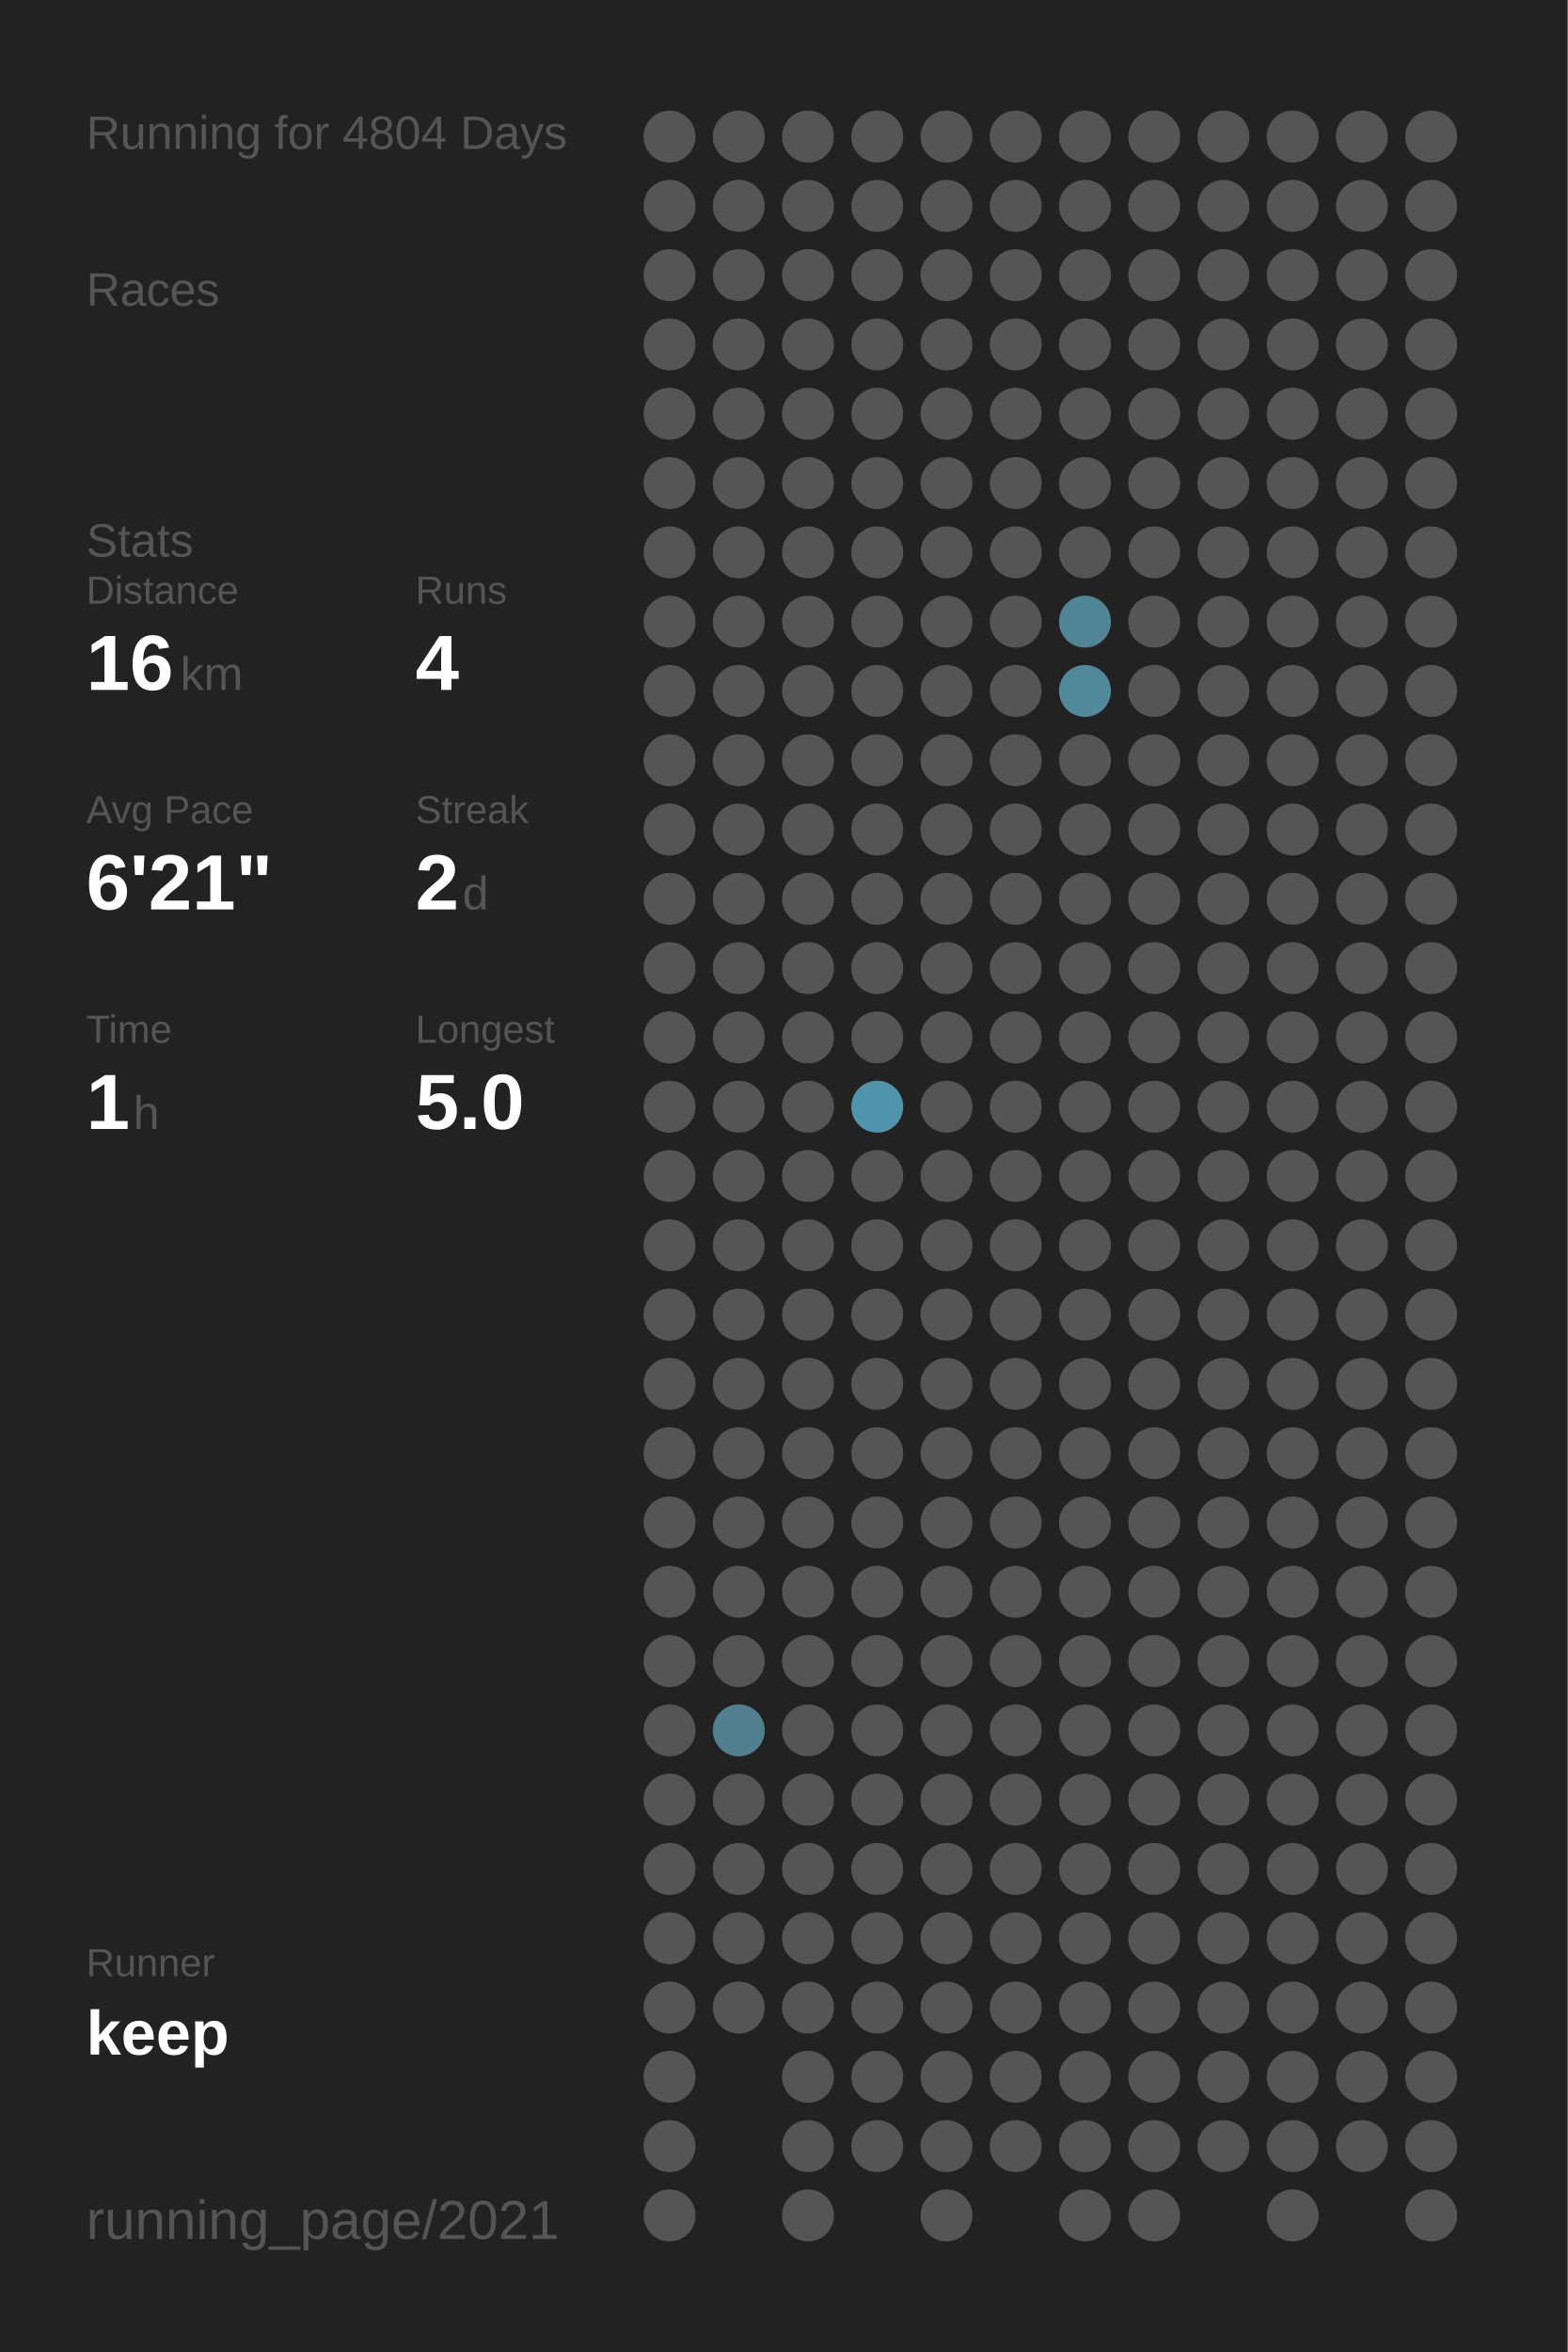
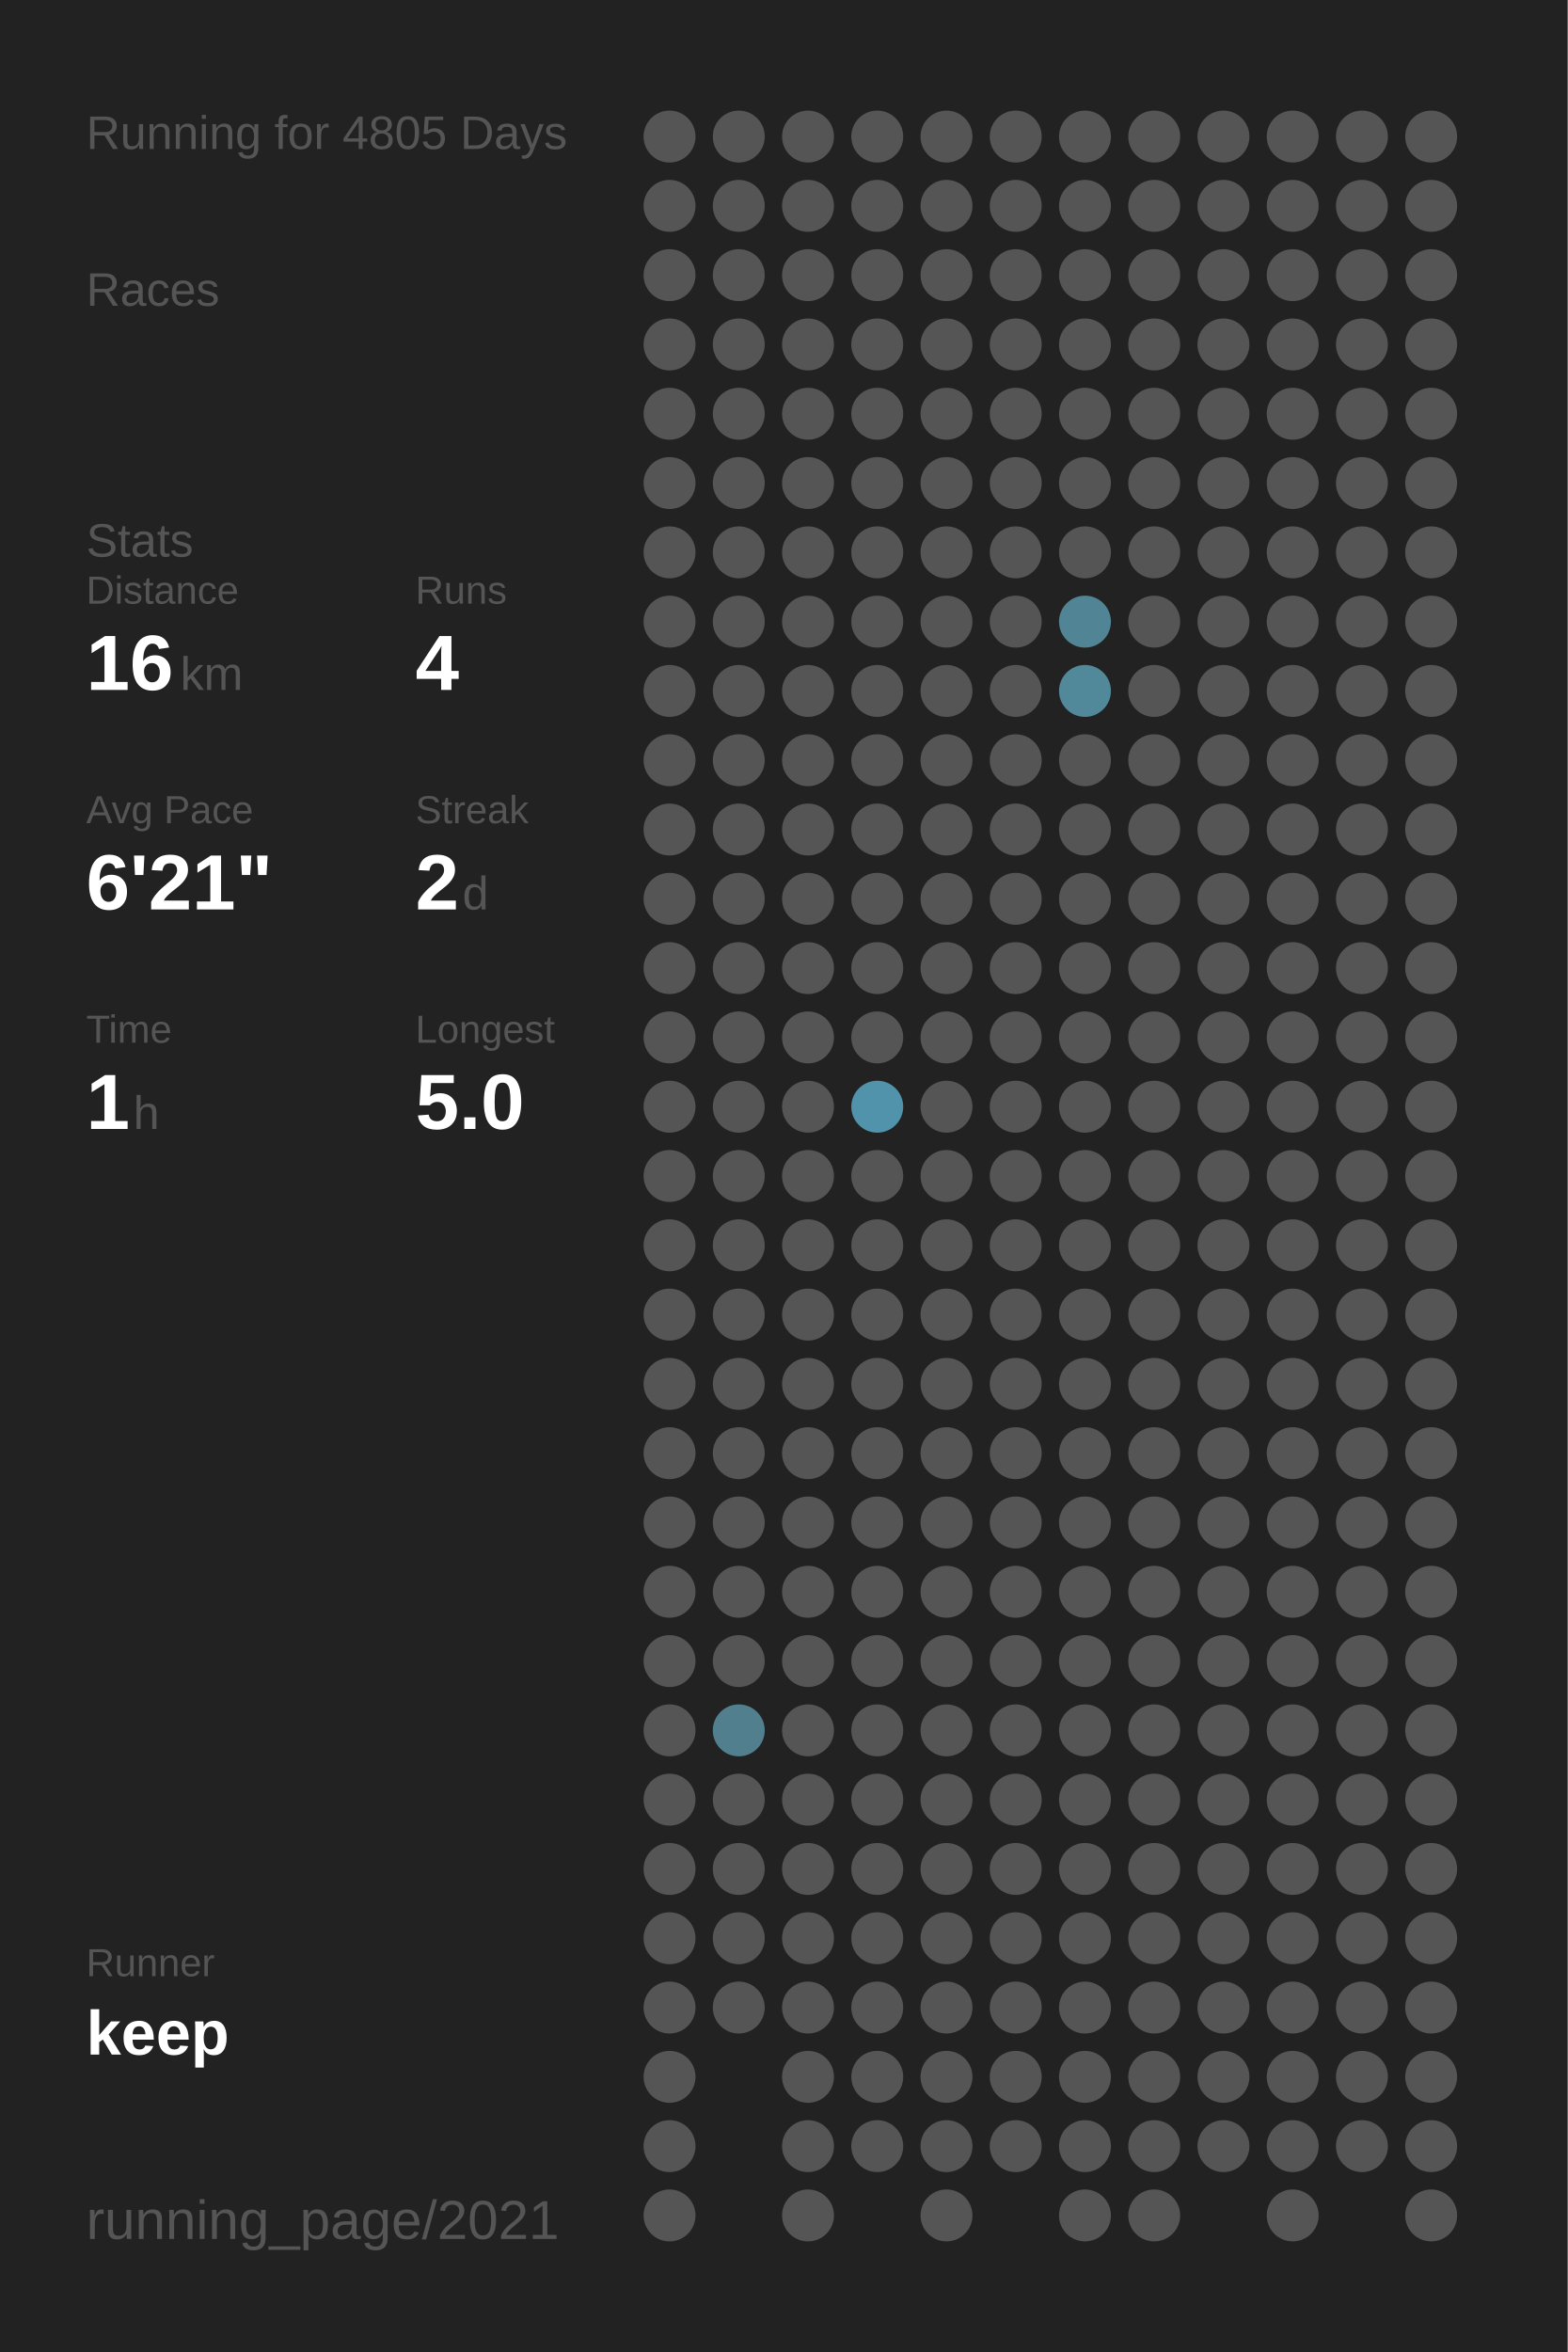
<svg xmlns="http://www.w3.org/2000/svg" baseProfile="full" height="300mm" version="1.1" viewBox="0,0,200,300" width="200mm">
  <defs />
  <rect fill="#222222" height="300" width="200" x="0" y="0" />
-   <text fill="#555555" style="font-size:6px; font-family:Arial;" x="11" y="19">Running for 4804 Days</text>
+   <text fill="#555555" style="font-size:6px; font-family:Arial;" x="11" y="19">Running for 4805 Days</text>
  <text fill="#555555" style="font-size:6px; font-family:Arial;" x="11" y="39">Races</text>
  <text fill="#555555" style="font-size:6px; font-family:Arial;" x="11" y="71">Stats</text>
  <text fill="#555555" style="font-size:5px; font-family:Arial;" x="11" y="77">Distance</text>
  <text fill="#FFFFFF" style="font-size:10px; font-family:Arial; font-weight:bold;" x="11" y="88">16</text>
  <text fill="#555555" style="font-size:6px; font-family:Arial;" x="23" y="88">km</text>
  <text fill="#555555" style="font-size:5px; font-family:Arial;" x="53" y="77">Runs</text>
  <text fill="#FFFFFF" style="font-size:10px; font-family:Arial; font-weight:bold;" x="53" y="88">4</text>
  <text fill="#555555" style="font-size:5px; font-family:Arial;" x="11" y="105">Avg Pace</text>
  <text fill="#FFFFFF" style="font-size:10px; font-family:Arial; font-weight:bold;" x="11" y="116">6'21"</text>
  <text fill="#555555" style="font-size:5px; font-family:Arial;" x="53" y="105">Streak</text>
  <text fill="#FFFFFF" style="font-size:10px; font-family:Arial; font-weight:bold;" x="53" y="116">2</text>
  <text fill="#555555" style="font-size:6px; font-family:Arial;" x="59" y="116">d</text>
  <text fill="#555555" style="font-size:5px; font-family:Arial;" x="11" y="133">Time</text>
  <text fill="#FFFFFF" style="font-size:10px; font-family:Arial; font-weight:bold;" x="11" y="144">1</text>
  <text fill="#555555" style="font-size:6px; font-family:Arial;" x="17" y="144">h</text>
  <text fill="#555555" style="font-size:5px; font-family:Arial;" x="53" y="133">Longest</text>
  <text fill="#FFFFFF" style="font-size:10px; font-family:Arial; font-weight:bold;" x="53" y="144">5.0</text>
  <text fill="#555555" style="font-size:5px; font-family:Arial;" x="11" y="252.065">Runner</text>
  <text fill="#FFFFFF" style="font-size:8px; font-family:Arial; font-weight:bold;" x="11" y="262.065">keep</text>
  <text fill="#555555" style="font-size:7px; font-family:Arial;" x="11" y="285.581">running_page/2021</text>
  <circle cx="85.417" cy="17.419" fill="#555555" r="3.312" />
  <circle cx="85.417" cy="26.258" fill="#555555" r="3.312" />
  <circle cx="85.417" cy="35.097" fill="#555555" r="3.312" />
  <circle cx="85.417" cy="43.935" fill="#555555" r="3.312" />
  <circle cx="85.417" cy="52.774" fill="#555555" r="3.312" />
  <circle cx="85.417" cy="61.613" fill="#555555" r="3.312" />
  <circle cx="85.417" cy="70.452" fill="#555555" r="3.312" />
  <circle cx="85.417" cy="79.29" fill="#555555" r="3.312" />
  <circle cx="85.417" cy="88.129" fill="#555555" r="3.312" />
  <circle cx="85.417" cy="96.968" fill="#555555" r="3.312" />
  <circle cx="85.417" cy="105.806" fill="#555555" r="3.312" />
  <circle cx="85.417" cy="114.645" fill="#555555" r="3.312" />
  <circle cx="85.417" cy="123.484" fill="#555555" r="3.312" />
  <circle cx="85.417" cy="132.323" fill="#555555" r="3.312" />
  <circle cx="85.417" cy="141.161" fill="#555555" r="3.312" />
  <circle cx="85.417" cy="150" fill="#555555" r="3.312" />
  <circle cx="85.417" cy="158.839" fill="#555555" r="3.312" />
  <circle cx="85.417" cy="167.677" fill="#555555" r="3.312" />
  <circle cx="85.417" cy="176.516" fill="#555555" r="3.312" />
  <circle cx="85.417" cy="185.355" fill="#555555" r="3.312" />
  <circle cx="85.417" cy="194.194" fill="#555555" r="3.312" />
  <circle cx="85.417" cy="203.032" fill="#555555" r="3.312" />
  <circle cx="85.417" cy="211.871" fill="#555555" r="3.312" />
  <circle cx="85.417" cy="220.71" fill="#555555" r="3.312" />
  <circle cx="85.417" cy="229.548" fill="#555555" r="3.312" />
  <circle cx="85.417" cy="238.387" fill="#555555" r="3.312" />
  <circle cx="85.417" cy="247.226" fill="#555555" r="3.312" />
  <circle cx="85.417" cy="256.065" fill="#555555" r="3.312" />
  <circle cx="85.417" cy="264.903" fill="#555555" r="3.312" />
  <circle cx="85.417" cy="273.742" fill="#555555" r="3.312" />
  <circle cx="85.417" cy="282.581" fill="#555555" r="3.312" />
  <circle cx="94.25" cy="17.419" fill="#555555" r="3.312" />
  <circle cx="94.25" cy="26.258" fill="#555555" r="3.312" />
  <circle cx="94.25" cy="35.097" fill="#555555" r="3.312" />
  <circle cx="94.25" cy="43.935" fill="#555555" r="3.312" />
  <circle cx="94.25" cy="52.774" fill="#555555" r="3.312" />
  <circle cx="94.25" cy="61.613" fill="#555555" r="3.312" />
  <circle cx="94.25" cy="70.452" fill="#555555" r="3.312" />
  <circle cx="94.25" cy="79.29" fill="#555555" r="3.312" />
  <circle cx="94.25" cy="88.129" fill="#555555" r="3.312" />
  <circle cx="94.25" cy="96.968" fill="#555555" r="3.312" />
  <circle cx="94.25" cy="105.806" fill="#555555" r="3.312" />
  <circle cx="94.25" cy="114.645" fill="#555555" r="3.312" />
  <circle cx="94.25" cy="123.484" fill="#555555" r="3.312" />
  <circle cx="94.25" cy="132.323" fill="#555555" r="3.312" />
  <circle cx="94.25" cy="141.161" fill="#555555" r="3.312" />
  <circle cx="94.25" cy="150" fill="#555555" r="3.312" />
  <circle cx="94.25" cy="158.839" fill="#555555" r="3.312" />
  <circle cx="94.25" cy="167.677" fill="#555555" r="3.312" />
  <circle cx="94.25" cy="176.516" fill="#555555" r="3.312" />
  <circle cx="94.25" cy="185.355" fill="#555555" r="3.312" />
  <circle cx="94.25" cy="194.194" fill="#555555" r="3.312" />
  <circle cx="94.25" cy="203.032" fill="#555555" r="3.312" />
  <circle cx="94.25" cy="211.871" fill="#555555" r="3.312" />
  <circle cx="94.25" cy="220.71" fill="#527f8e" r="3.312" />
  <circle cx="94.25" cy="229.548" fill="#555555" r="3.312" />
  <circle cx="94.25" cy="238.387" fill="#555555" r="3.312" />
  <circle cx="94.25" cy="247.226" fill="#555555" r="3.312" />
  <circle cx="94.25" cy="256.065" fill="#555555" r="3.312" />
  <circle cx="103.083" cy="17.419" fill="#555555" r="3.312" />
  <circle cx="103.083" cy="26.258" fill="#555555" r="3.312" />
  <circle cx="103.083" cy="35.097" fill="#555555" r="3.312" />
  <circle cx="103.083" cy="43.935" fill="#555555" r="3.312" />
  <circle cx="103.083" cy="52.774" fill="#555555" r="3.312" />
  <circle cx="103.083" cy="61.613" fill="#555555" r="3.312" />
  <circle cx="103.083" cy="70.452" fill="#555555" r="3.312" />
  <circle cx="103.083" cy="79.29" fill="#555555" r="3.312" />
  <circle cx="103.083" cy="88.129" fill="#555555" r="3.312" />
  <circle cx="103.083" cy="96.968" fill="#555555" r="3.312" />
  <circle cx="103.083" cy="105.806" fill="#555555" r="3.312" />
  <circle cx="103.083" cy="114.645" fill="#555555" r="3.312" />
  <circle cx="103.083" cy="123.484" fill="#555555" r="3.312" />
  <circle cx="103.083" cy="132.323" fill="#555555" r="3.312" />
  <circle cx="103.083" cy="141.161" fill="#555555" r="3.312" />
  <circle cx="103.083" cy="150" fill="#555555" r="3.312" />
  <circle cx="103.083" cy="158.839" fill="#555555" r="3.312" />
  <circle cx="103.083" cy="167.677" fill="#555555" r="3.312" />
  <circle cx="103.083" cy="176.516" fill="#555555" r="3.312" />
  <circle cx="103.083" cy="185.355" fill="#555555" r="3.312" />
  <circle cx="103.083" cy="194.194" fill="#555555" r="3.312" />
  <circle cx="103.083" cy="203.032" fill="#555555" r="3.312" />
  <circle cx="103.083" cy="211.871" fill="#555555" r="3.312" />
  <circle cx="103.083" cy="220.71" fill="#555555" r="3.312" />
  <circle cx="103.083" cy="229.548" fill="#555555" r="3.312" />
  <circle cx="103.083" cy="238.387" fill="#555555" r="3.312" />
  <circle cx="103.083" cy="247.226" fill="#555555" r="3.312" />
  <circle cx="103.083" cy="256.065" fill="#555555" r="3.312" />
  <circle cx="103.083" cy="264.903" fill="#555555" r="3.312" />
  <circle cx="103.083" cy="273.742" fill="#555555" r="3.312" />
  <circle cx="103.083" cy="282.581" fill="#555555" r="3.312" />
  <circle cx="111.917" cy="17.419" fill="#555555" r="3.312" />
  <circle cx="111.917" cy="26.258" fill="#555555" r="3.312" />
  <circle cx="111.917" cy="35.097" fill="#555555" r="3.312" />
  <circle cx="111.917" cy="43.935" fill="#555555" r="3.312" />
  <circle cx="111.917" cy="52.774" fill="#555555" r="3.312" />
  <circle cx="111.917" cy="61.613" fill="#555555" r="3.312" />
  <circle cx="111.917" cy="70.452" fill="#555555" r="3.312" />
  <circle cx="111.917" cy="79.29" fill="#555555" r="3.312" />
  <circle cx="111.917" cy="88.129" fill="#555555" r="3.312" />
  <circle cx="111.917" cy="96.968" fill="#555555" r="3.312" />
  <circle cx="111.917" cy="105.806" fill="#555555" r="3.312" />
  <circle cx="111.917" cy="114.645" fill="#555555" r="3.312" />
  <circle cx="111.917" cy="123.484" fill="#555555" r="3.312" />
  <circle cx="111.917" cy="132.323" fill="#555555" r="3.312" />
  <circle cx="111.917" cy="141.161" fill="#5093aa" r="3.312" />
  <circle cx="111.917" cy="150" fill="#555555" r="3.312" />
  <circle cx="111.917" cy="158.839" fill="#555555" r="3.312" />
  <circle cx="111.917" cy="167.677" fill="#555555" r="3.312" />
  <circle cx="111.917" cy="176.516" fill="#555555" r="3.312" />
  <circle cx="111.917" cy="185.355" fill="#555555" r="3.312" />
  <circle cx="111.917" cy="194.194" fill="#555555" r="3.312" />
  <circle cx="111.917" cy="203.032" fill="#555555" r="3.312" />
  <circle cx="111.917" cy="211.871" fill="#555555" r="3.312" />
  <circle cx="111.917" cy="220.71" fill="#555555" r="3.312" />
  <circle cx="111.917" cy="229.548" fill="#555555" r="3.312" />
  <circle cx="111.917" cy="238.387" fill="#555555" r="3.312" />
  <circle cx="111.917" cy="247.226" fill="#555555" r="3.312" />
  <circle cx="111.917" cy="256.065" fill="#555555" r="3.312" />
  <circle cx="111.917" cy="264.903" fill="#555555" r="3.312" />
  <circle cx="111.917" cy="273.742" fill="#555555" r="3.312" />
  <circle cx="120.75" cy="17.419" fill="#555555" r="3.312" />
  <circle cx="120.75" cy="26.258" fill="#555555" r="3.312" />
  <circle cx="120.75" cy="35.097" fill="#555555" r="3.312" />
  <circle cx="120.75" cy="43.935" fill="#555555" r="3.312" />
  <circle cx="120.75" cy="52.774" fill="#555555" r="3.312" />
  <circle cx="120.75" cy="61.613" fill="#555555" r="3.312" />
  <circle cx="120.75" cy="70.452" fill="#555555" r="3.312" />
  <circle cx="120.75" cy="79.29" fill="#555555" r="3.312" />
  <circle cx="120.75" cy="88.129" fill="#555555" r="3.312" />
  <circle cx="120.75" cy="96.968" fill="#555555" r="3.312" />
  <circle cx="120.75" cy="105.806" fill="#555555" r="3.312" />
  <circle cx="120.75" cy="114.645" fill="#555555" r="3.312" />
  <circle cx="120.75" cy="123.484" fill="#555555" r="3.312" />
  <circle cx="120.75" cy="132.323" fill="#555555" r="3.312" />
  <circle cx="120.75" cy="141.161" fill="#555555" r="3.312" />
  <circle cx="120.75" cy="150" fill="#555555" r="3.312" />
  <circle cx="120.75" cy="158.839" fill="#555555" r="3.312" />
  <circle cx="120.75" cy="167.677" fill="#555555" r="3.312" />
  <circle cx="120.75" cy="176.516" fill="#555555" r="3.312" />
  <circle cx="120.75" cy="185.355" fill="#555555" r="3.312" />
  <circle cx="120.75" cy="194.194" fill="#555555" r="3.312" />
  <circle cx="120.75" cy="203.032" fill="#555555" r="3.312" />
  <circle cx="120.75" cy="211.871" fill="#555555" r="3.312" />
  <circle cx="120.75" cy="220.71" fill="#555555" r="3.312" />
  <circle cx="120.75" cy="229.548" fill="#555555" r="3.312" />
  <circle cx="120.75" cy="238.387" fill="#555555" r="3.312" />
  <circle cx="120.75" cy="247.226" fill="#555555" r="3.312" />
  <circle cx="120.75" cy="256.065" fill="#555555" r="3.312" />
  <circle cx="120.75" cy="264.903" fill="#555555" r="3.312" />
  <circle cx="120.75" cy="273.742" fill="#555555" r="3.312" />
  <circle cx="120.75" cy="282.581" fill="#555555" r="3.312" />
  <circle cx="129.583" cy="17.419" fill="#555555" r="3.312" />
  <circle cx="129.583" cy="26.258" fill="#555555" r="3.312" />
  <circle cx="129.583" cy="35.097" fill="#555555" r="3.312" />
  <circle cx="129.583" cy="43.935" fill="#555555" r="3.312" />
  <circle cx="129.583" cy="52.774" fill="#555555" r="3.312" />
  <circle cx="129.583" cy="61.613" fill="#555555" r="3.312" />
  <circle cx="129.583" cy="70.452" fill="#555555" r="3.312" />
  <circle cx="129.583" cy="79.29" fill="#555555" r="3.312" />
  <circle cx="129.583" cy="88.129" fill="#555555" r="3.312" />
  <circle cx="129.583" cy="96.968" fill="#555555" r="3.312" />
  <circle cx="129.583" cy="105.806" fill="#555555" r="3.312" />
  <circle cx="129.583" cy="114.645" fill="#555555" r="3.312" />
  <circle cx="129.583" cy="123.484" fill="#555555" r="3.312" />
  <circle cx="129.583" cy="132.323" fill="#555555" r="3.312" />
  <circle cx="129.583" cy="141.161" fill="#555555" r="3.312" />
  <circle cx="129.583" cy="150" fill="#555555" r="3.312" />
  <circle cx="129.583" cy="158.839" fill="#555555" r="3.312" />
  <circle cx="129.583" cy="167.677" fill="#555555" r="3.312" />
  <circle cx="129.583" cy="176.516" fill="#555555" r="3.312" />
  <circle cx="129.583" cy="185.355" fill="#555555" r="3.312" />
  <circle cx="129.583" cy="194.194" fill="#555555" r="3.312" />
  <circle cx="129.583" cy="203.032" fill="#555555" r="3.312" />
  <circle cx="129.583" cy="211.871" fill="#555555" r="3.312" />
  <circle cx="129.583" cy="220.71" fill="#555555" r="3.312" />
  <circle cx="129.583" cy="229.548" fill="#555555" r="3.312" />
  <circle cx="129.583" cy="238.387" fill="#555555" r="3.312" />
  <circle cx="129.583" cy="247.226" fill="#555555" r="3.312" />
  <circle cx="129.583" cy="256.065" fill="#555555" r="3.312" />
  <circle cx="129.583" cy="264.903" fill="#555555" r="3.312" />
  <circle cx="129.583" cy="273.742" fill="#555555" r="3.312" />
  <circle cx="138.417" cy="17.419" fill="#555555" r="3.312" />
  <circle cx="138.417" cy="26.258" fill="#555555" r="3.312" />
  <circle cx="138.417" cy="35.097" fill="#555555" r="3.312" />
  <circle cx="138.417" cy="43.935" fill="#555555" r="3.312" />
  <circle cx="138.417" cy="52.774" fill="#555555" r="3.312" />
  <circle cx="138.417" cy="61.613" fill="#555555" r="3.312" />
  <circle cx="138.417" cy="70.452" fill="#555555" r="3.312" />
  <circle cx="138.417" cy="79.29" fill="#518596" r="3.312" />
  <circle cx="138.417" cy="88.129" fill="#51889a" r="3.312" />
  <circle cx="138.417" cy="96.968" fill="#555555" r="3.312" />
  <circle cx="138.417" cy="105.806" fill="#555555" r="3.312" />
  <circle cx="138.417" cy="114.645" fill="#555555" r="3.312" />
  <circle cx="138.417" cy="123.484" fill="#555555" r="3.312" />
  <circle cx="138.417" cy="132.323" fill="#555555" r="3.312" />
  <circle cx="138.417" cy="141.161" fill="#555555" r="3.312" />
  <circle cx="138.417" cy="150" fill="#555555" r="3.312" />
  <circle cx="138.417" cy="158.839" fill="#555555" r="3.312" />
  <circle cx="138.417" cy="167.677" fill="#555555" r="3.312" />
  <circle cx="138.417" cy="176.516" fill="#555555" r="3.312" />
  <circle cx="138.417" cy="185.355" fill="#555555" r="3.312" />
  <circle cx="138.417" cy="194.194" fill="#555555" r="3.312" />
  <circle cx="138.417" cy="203.032" fill="#555555" r="3.312" />
  <circle cx="138.417" cy="211.871" fill="#555555" r="3.312" />
  <circle cx="138.417" cy="220.71" fill="#555555" r="3.312" />
  <circle cx="138.417" cy="229.548" fill="#555555" r="3.312" />
  <circle cx="138.417" cy="238.387" fill="#555555" r="3.312" />
  <circle cx="138.417" cy="247.226" fill="#555555" r="3.312" />
  <circle cx="138.417" cy="256.065" fill="#555555" r="3.312" />
  <circle cx="138.417" cy="264.903" fill="#555555" r="3.312" />
  <circle cx="138.417" cy="273.742" fill="#555555" r="3.312" />
  <circle cx="138.417" cy="282.581" fill="#555555" r="3.312" />
  <circle cx="147.25" cy="17.419" fill="#555555" r="3.312" />
  <circle cx="147.25" cy="26.258" fill="#555555" r="3.312" />
  <circle cx="147.25" cy="35.097" fill="#555555" r="3.312" />
  <circle cx="147.25" cy="43.935" fill="#555555" r="3.312" />
  <circle cx="147.25" cy="52.774" fill="#555555" r="3.312" />
  <circle cx="147.25" cy="61.613" fill="#555555" r="3.312" />
  <circle cx="147.25" cy="70.452" fill="#555555" r="3.312" />
  <circle cx="147.25" cy="79.29" fill="#555555" r="3.312" />
  <circle cx="147.25" cy="88.129" fill="#555555" r="3.312" />
  <circle cx="147.25" cy="96.968" fill="#555555" r="3.312" />
  <circle cx="147.25" cy="105.806" fill="#555555" r="3.312" />
  <circle cx="147.25" cy="114.645" fill="#555555" r="3.312" />
  <circle cx="147.25" cy="123.484" fill="#555555" r="3.312" />
  <circle cx="147.25" cy="132.323" fill="#555555" r="3.312" />
  <circle cx="147.25" cy="141.161" fill="#555555" r="3.312" />
  <circle cx="147.25" cy="150" fill="#555555" r="3.312" />
  <circle cx="147.25" cy="158.839" fill="#555555" r="3.312" />
  <circle cx="147.25" cy="167.677" fill="#555555" r="3.312" />
  <circle cx="147.25" cy="176.516" fill="#555555" r="3.312" />
  <circle cx="147.25" cy="185.355" fill="#555555" r="3.312" />
  <circle cx="147.25" cy="194.194" fill="#555555" r="3.312" />
  <circle cx="147.25" cy="203.032" fill="#555555" r="3.312" />
  <circle cx="147.25" cy="211.871" fill="#555555" r="3.312" />
  <circle cx="147.25" cy="220.71" fill="#555555" r="3.312" />
  <circle cx="147.25" cy="229.548" fill="#555555" r="3.312" />
  <circle cx="147.25" cy="238.387" fill="#555555" r="3.312" />
  <circle cx="147.25" cy="247.226" fill="#555555" r="3.312" />
  <circle cx="147.25" cy="256.065" fill="#555555" r="3.312" />
  <circle cx="147.25" cy="264.903" fill="#555555" r="3.312" />
  <circle cx="147.25" cy="273.742" fill="#555555" r="3.312" />
  <circle cx="147.25" cy="282.581" fill="#555555" r="3.312" />
  <circle cx="156.083" cy="17.419" fill="#555555" r="3.312" />
  <circle cx="156.083" cy="26.258" fill="#555555" r="3.312" />
  <circle cx="156.083" cy="35.097" fill="#555555" r="3.312" />
  <circle cx="156.083" cy="43.935" fill="#555555" r="3.312" />
  <circle cx="156.083" cy="52.774" fill="#555555" r="3.312" />
  <circle cx="156.083" cy="61.613" fill="#555555" r="3.312" />
  <circle cx="156.083" cy="70.452" fill="#555555" r="3.312" />
  <circle cx="156.083" cy="79.29" fill="#555555" r="3.312" />
  <circle cx="156.083" cy="88.129" fill="#555555" r="3.312" />
  <circle cx="156.083" cy="96.968" fill="#555555" r="3.312" />
  <circle cx="156.083" cy="105.806" fill="#555555" r="3.312" />
  <circle cx="156.083" cy="114.645" fill="#555555" r="3.312" />
  <circle cx="156.083" cy="123.484" fill="#555555" r="3.312" />
  <circle cx="156.083" cy="132.323" fill="#555555" r="3.312" />
  <circle cx="156.083" cy="141.161" fill="#555555" r="3.312" />
  <circle cx="156.083" cy="150" fill="#555555" r="3.312" />
  <circle cx="156.083" cy="158.839" fill="#555555" r="3.312" />
  <circle cx="156.083" cy="167.677" fill="#555555" r="3.312" />
  <circle cx="156.083" cy="176.516" fill="#555555" r="3.312" />
  <circle cx="156.083" cy="185.355" fill="#555555" r="3.312" />
  <circle cx="156.083" cy="194.194" fill="#555555" r="3.312" />
  <circle cx="156.083" cy="203.032" fill="#555555" r="3.312" />
  <circle cx="156.083" cy="211.871" fill="#555555" r="3.312" />
  <circle cx="156.083" cy="220.71" fill="#555555" r="3.312" />
  <circle cx="156.083" cy="229.548" fill="#555555" r="3.312" />
  <circle cx="156.083" cy="238.387" fill="#555555" r="3.312" />
  <circle cx="156.083" cy="247.226" fill="#555555" r="3.312" />
  <circle cx="156.083" cy="256.065" fill="#555555" r="3.312" />
  <circle cx="156.083" cy="264.903" fill="#555555" r="3.312" />
  <circle cx="156.083" cy="273.742" fill="#555555" r="3.312" />
  <circle cx="164.917" cy="17.419" fill="#555555" r="3.312" />
  <circle cx="164.917" cy="26.258" fill="#555555" r="3.312" />
  <circle cx="164.917" cy="35.097" fill="#555555" r="3.312" />
  <circle cx="164.917" cy="43.935" fill="#555555" r="3.312" />
  <circle cx="164.917" cy="52.774" fill="#555555" r="3.312" />
  <circle cx="164.917" cy="61.613" fill="#555555" r="3.312" />
  <circle cx="164.917" cy="70.452" fill="#555555" r="3.312" />
  <circle cx="164.917" cy="79.29" fill="#555555" r="3.312" />
  <circle cx="164.917" cy="88.129" fill="#555555" r="3.312" />
  <circle cx="164.917" cy="96.968" fill="#555555" r="3.312" />
  <circle cx="164.917" cy="105.806" fill="#555555" r="3.312" />
  <circle cx="164.917" cy="114.645" fill="#555555" r="3.312" />
  <circle cx="164.917" cy="123.484" fill="#555555" r="3.312" />
  <circle cx="164.917" cy="132.323" fill="#555555" r="3.312" />
  <circle cx="164.917" cy="141.161" fill="#555555" r="3.312" />
  <circle cx="164.917" cy="150" fill="#555555" r="3.312" />
  <circle cx="164.917" cy="158.839" fill="#555555" r="3.312" />
  <circle cx="164.917" cy="167.677" fill="#555555" r="3.312" />
  <circle cx="164.917" cy="176.516" fill="#555555" r="3.312" />
  <circle cx="164.917" cy="185.355" fill="#555555" r="3.312" />
  <circle cx="164.917" cy="194.194" fill="#555555" r="3.312" />
  <circle cx="164.917" cy="203.032" fill="#555555" r="3.312" />
  <circle cx="164.917" cy="211.871" fill="#555555" r="3.312" />
  <circle cx="164.917" cy="220.71" fill="#555555" r="3.312" />
  <circle cx="164.917" cy="229.548" fill="#555555" r="3.312" />
  <circle cx="164.917" cy="238.387" fill="#555555" r="3.312" />
  <circle cx="164.917" cy="247.226" fill="#555555" r="3.312" />
  <circle cx="164.917" cy="256.065" fill="#555555" r="3.312" />
  <circle cx="164.917" cy="264.903" fill="#555555" r="3.312" />
  <circle cx="164.917" cy="273.742" fill="#555555" r="3.312" />
  <circle cx="164.917" cy="282.581" fill="#555555" r="3.312" />
  <circle cx="173.75" cy="17.419" fill="#555555" r="3.312" />
  <circle cx="173.75" cy="26.258" fill="#555555" r="3.312" />
  <circle cx="173.75" cy="35.097" fill="#555555" r="3.312" />
  <circle cx="173.75" cy="43.935" fill="#555555" r="3.312" />
  <circle cx="173.75" cy="52.774" fill="#555555" r="3.312" />
  <circle cx="173.75" cy="61.613" fill="#555555" r="3.312" />
  <circle cx="173.75" cy="70.452" fill="#555555" r="3.312" />
  <circle cx="173.75" cy="79.29" fill="#555555" r="3.312" />
  <circle cx="173.75" cy="88.129" fill="#555555" r="3.312" />
  <circle cx="173.75" cy="96.968" fill="#555555" r="3.312" />
  <circle cx="173.75" cy="105.806" fill="#555555" r="3.312" />
  <circle cx="173.75" cy="114.645" fill="#555555" r="3.312" />
  <circle cx="173.75" cy="123.484" fill="#555555" r="3.312" />
  <circle cx="173.75" cy="132.323" fill="#555555" r="3.312" />
  <circle cx="173.75" cy="141.161" fill="#555555" r="3.312" />
  <circle cx="173.75" cy="150" fill="#555555" r="3.312" />
  <circle cx="173.75" cy="158.839" fill="#555555" r="3.312" />
  <circle cx="173.75" cy="167.677" fill="#555555" r="3.312" />
  <circle cx="173.75" cy="176.516" fill="#555555" r="3.312" />
  <circle cx="173.75" cy="185.355" fill="#555555" r="3.312" />
  <circle cx="173.75" cy="194.194" fill="#555555" r="3.312" />
  <circle cx="173.75" cy="203.032" fill="#555555" r="3.312" />
  <circle cx="173.75" cy="211.871" fill="#555555" r="3.312" />
  <circle cx="173.75" cy="220.71" fill="#555555" r="3.312" />
  <circle cx="173.75" cy="229.548" fill="#555555" r="3.312" />
  <circle cx="173.75" cy="238.387" fill="#555555" r="3.312" />
  <circle cx="173.75" cy="247.226" fill="#555555" r="3.312" />
  <circle cx="173.75" cy="256.065" fill="#555555" r="3.312" />
  <circle cx="173.75" cy="264.903" fill="#555555" r="3.312" />
  <circle cx="173.75" cy="273.742" fill="#555555" r="3.312" />
  <circle cx="182.583" cy="17.419" fill="#555555" r="3.312" />
  <circle cx="182.583" cy="26.258" fill="#555555" r="3.312" />
  <circle cx="182.583" cy="35.097" fill="#555555" r="3.312" />
  <circle cx="182.583" cy="43.935" fill="#555555" r="3.312" />
  <circle cx="182.583" cy="52.774" fill="#555555" r="3.312" />
  <circle cx="182.583" cy="61.613" fill="#555555" r="3.312" />
  <circle cx="182.583" cy="70.452" fill="#555555" r="3.312" />
  <circle cx="182.583" cy="79.29" fill="#555555" r="3.312" />
  <circle cx="182.583" cy="88.129" fill="#555555" r="3.312" />
  <circle cx="182.583" cy="96.968" fill="#555555" r="3.312" />
  <circle cx="182.583" cy="105.806" fill="#555555" r="3.312" />
  <circle cx="182.583" cy="114.645" fill="#555555" r="3.312" />
  <circle cx="182.583" cy="123.484" fill="#555555" r="3.312" />
  <circle cx="182.583" cy="132.323" fill="#555555" r="3.312" />
  <circle cx="182.583" cy="141.161" fill="#555555" r="3.312" />
  <circle cx="182.583" cy="150" fill="#555555" r="3.312" />
  <circle cx="182.583" cy="158.839" fill="#555555" r="3.312" />
  <circle cx="182.583" cy="167.677" fill="#555555" r="3.312" />
  <circle cx="182.583" cy="176.516" fill="#555555" r="3.312" />
  <circle cx="182.583" cy="185.355" fill="#555555" r="3.312" />
  <circle cx="182.583" cy="194.194" fill="#555555" r="3.312" />
  <circle cx="182.583" cy="203.032" fill="#555555" r="3.312" />
  <circle cx="182.583" cy="211.871" fill="#555555" r="3.312" />
  <circle cx="182.583" cy="220.71" fill="#555555" r="3.312" />
  <circle cx="182.583" cy="229.548" fill="#555555" r="3.312" />
  <circle cx="182.583" cy="238.387" fill="#555555" r="3.312" />
  <circle cx="182.583" cy="247.226" fill="#555555" r="3.312" />
  <circle cx="182.583" cy="256.065" fill="#555555" r="3.312" />
  <circle cx="182.583" cy="264.903" fill="#555555" r="3.312" />
  <circle cx="182.583" cy="273.742" fill="#555555" r="3.312" />
  <circle cx="182.583" cy="282.581" fill="#555555" r="3.312" />
</svg>
